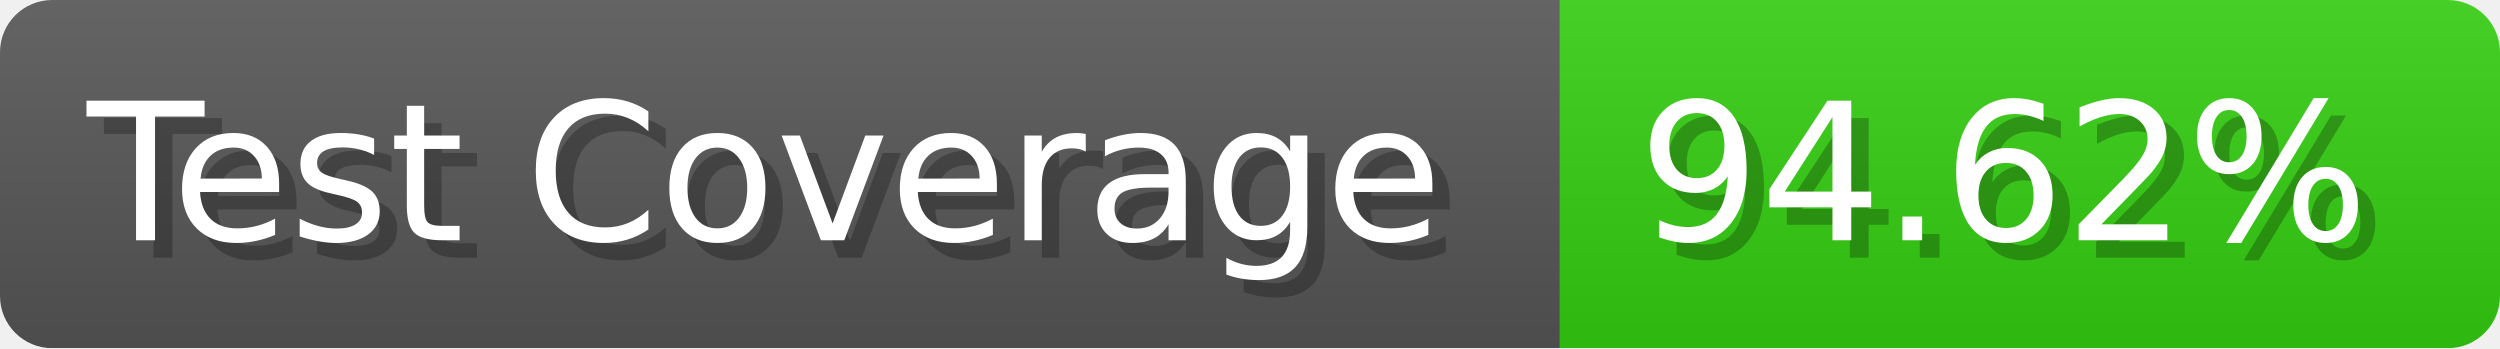
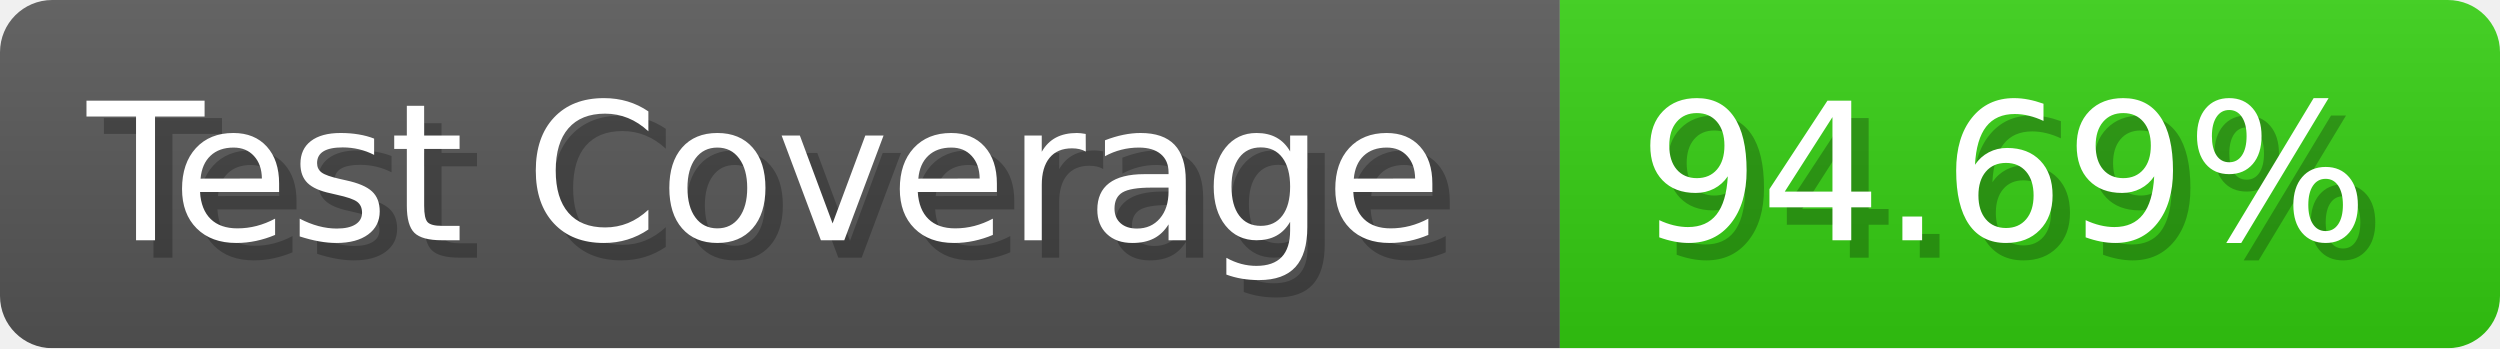
- <svg xmlns="http://www.w3.org/2000/svg" width="143.6" height="20" viewBox="0 0 1436 200" role="img" aria-label="Test Coverage: 94.62%">
+ <svg xmlns="http://www.w3.org/2000/svg" width="143.6" height="20" viewBox="0 0 1436 200" role="img" aria-label="Test Coverage: 94.69%">
  <linearGradient id="a" x2="0" y2="100%">
    <stop offset="0" stop-opacity=".1" stop-color="#EEE" />
    <stop offset="1" stop-opacity=".1" />
  </linearGradient>
  <mask id="m">
    <rect width="1436" height="200" rx="30" fill="#FFF" />
  </mask>
  <g mask="url(#m)">
    <rect width="896" height="200" fill="#555" />
    <rect width="540" height="200" fill="#3C1" x="896" />
    <rect width="1436" height="200" fill="url(#a)" />
  </g>
  <g aria-hidden="true" fill="#fff" text-anchor="start" font-family="Verdana,DejaVu Sans,sans-serif" font-size="110">
    <text x="60" y="148" textLength="796" fill="#000" opacity="0.25">Test Coverage</text>
    <text x="50" y="138" textLength="796">Test Coverage</text>
-     <text x="951" y="148" textLength="440" fill="#000" opacity="0.25">94.62%</text>
-     <text x="941" y="138" textLength="440">94.62%</text>
+     <text x="951" y="148" textLength="440" fill="#000" opacity="0.25">94.69%</text>
+     <text x="941" y="138" textLength="440">94.69%</text>
  </g>
</svg>
